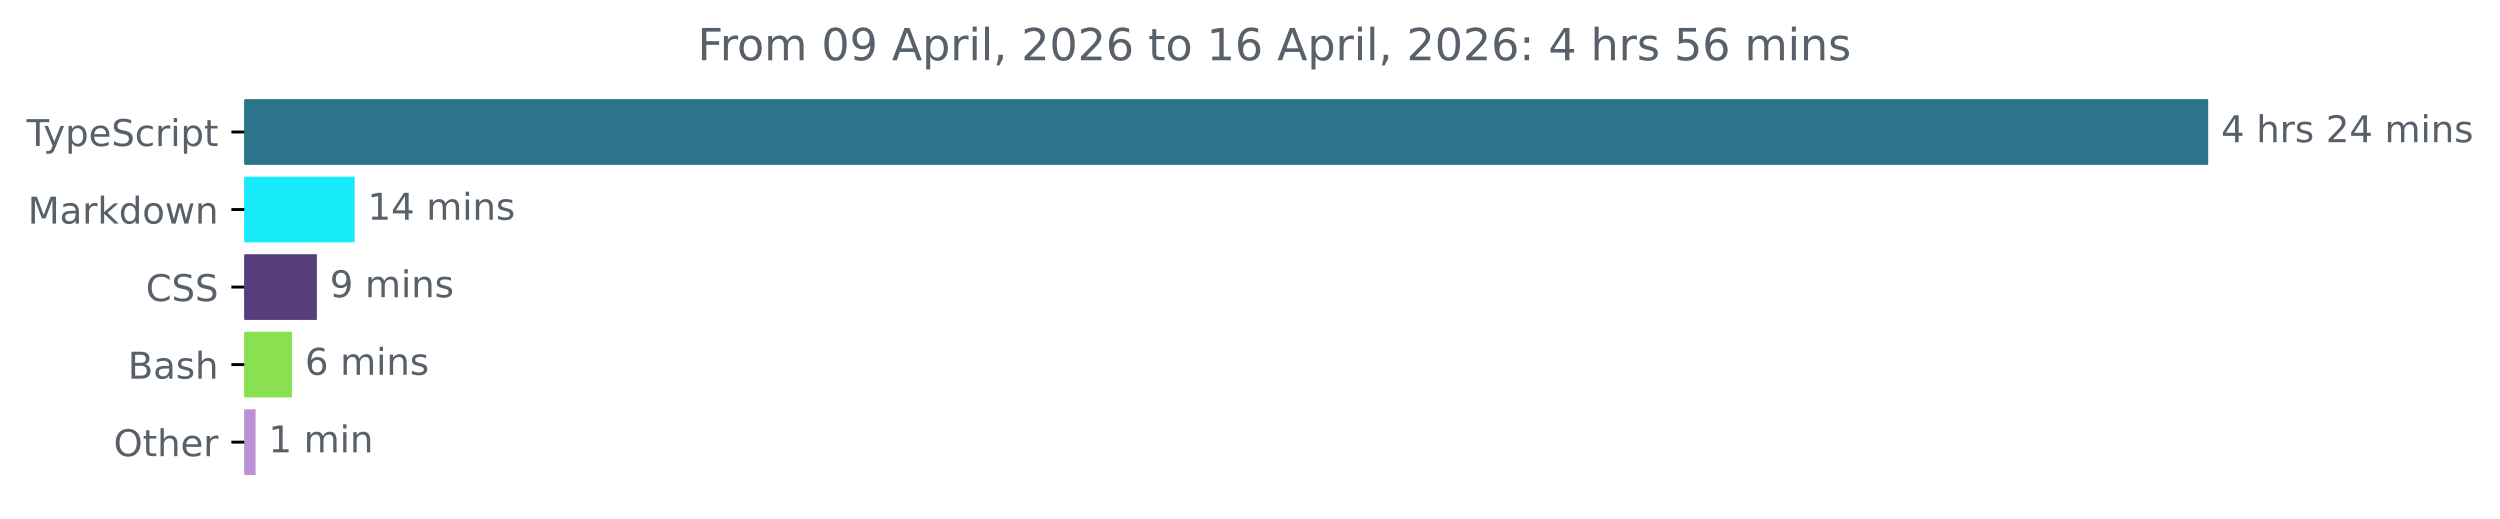
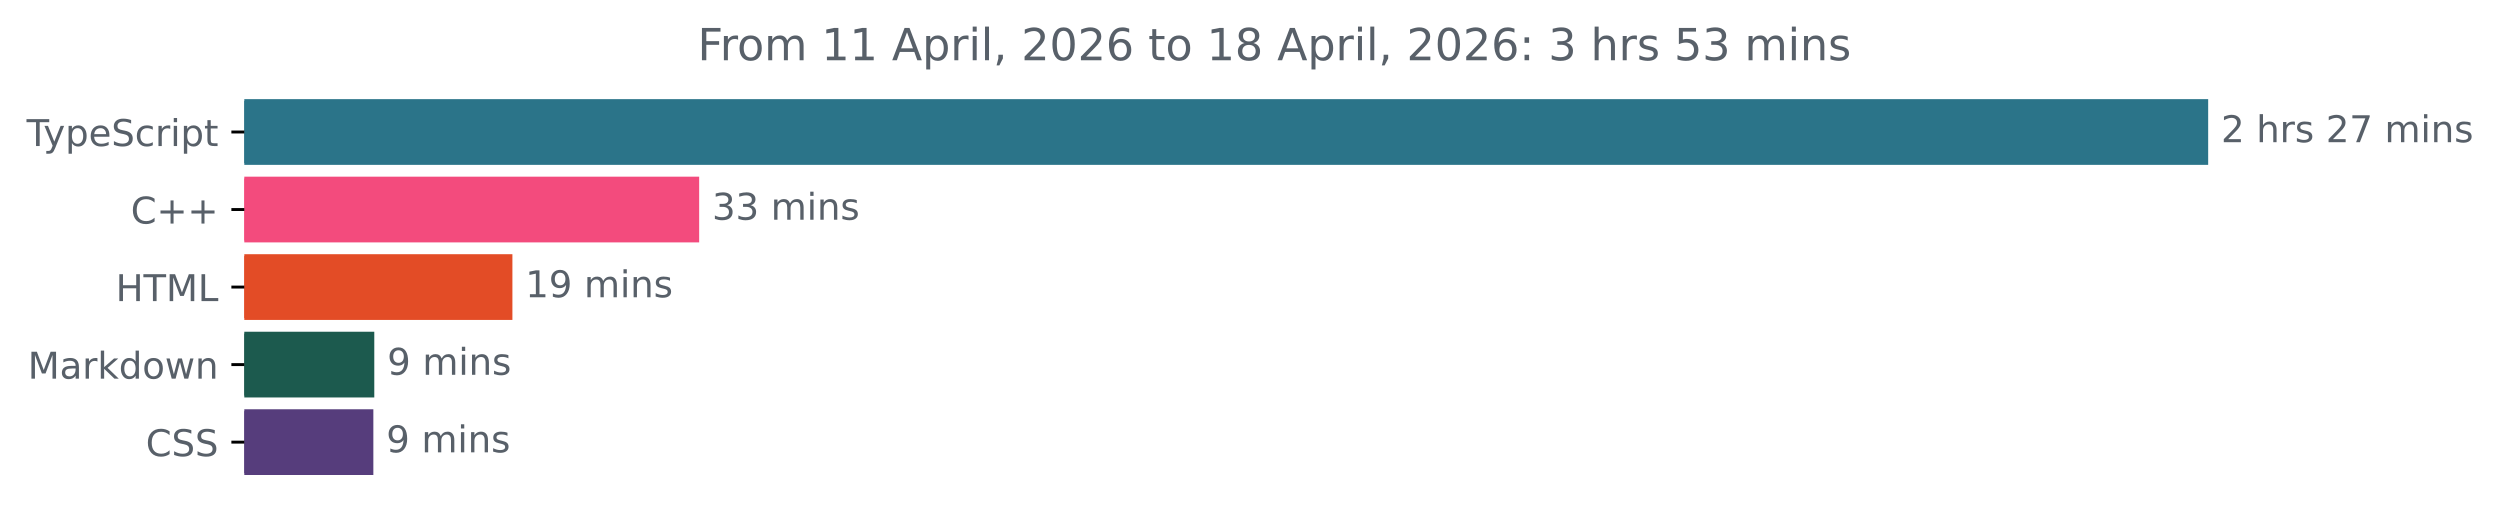
<svg xmlns="http://www.w3.org/2000/svg" xmlns:xlink="http://www.w3.org/1999/xlink" width="677.144pt" height="140.398pt" viewBox="0 0 677.144 140.398" version="1.1">
  <defs>
    <style type="text/css">*{stroke-linejoin: round; stroke-linecap: butt}</style>
  </defs>
  <g id="figure_1">
    <g id="patch_1">
      <path d="M -0 140.398  L 677.144 140.398  L 677.144 0  L -0 0  L -0 140.398  z " style="fill: none" />
    </g>
    <g id="axes_1">
      <g id="patch_2">
-         <path d="M 66.17 27.358  L 597.599 27.358  L 597.599 44.158  L 66.17 44.158  z " clip-path="url(#p7d29355866)" style="fill: #2b7489; stroke: #2b7489; stroke-linejoin: miter" />
+         <path d="M 66.17 27.358  L 597.599 27.358  L 597.599 44.158  L 66.17 44.158  z " clip-path="url(#p2134747506)" style="fill: #2b7489; stroke: #2b7489; stroke-linejoin: miter" />
      </g>
      <g id="patch_3">
-         <path d="M 66.17 48.358  L 95.562 48.358  L 95.562 65.158  L 66.17 65.158  z " clip-path="url(#p7d29355866)" style="fill: #17ebfa; stroke: #17ebfa; stroke-linejoin: miter" />
+         <path d="M 66.17 48.358  L 188.873 48.358  L 188.873 65.158  L 66.17 65.158  z " clip-path="url(#p2134747506)" style="fill: #f34b7d; stroke: #f34b7d; stroke-linejoin: miter" />
      </g>
      <g id="patch_4">
-         <path d="M 66.17 69.358  L 85.328 69.358  L 85.328 86.158  L 66.17 86.158  z " clip-path="url(#p7d29355866)" style="fill: #563d7c; stroke: #563d7c; stroke-linejoin: miter" />
+         <path d="M 66.17 69.358  L 138.289 69.358  L 138.289 86.158  L 66.17 86.158  z " clip-path="url(#p2134747506)" style="fill: #e34c26; stroke: #e34c26; stroke-linejoin: miter" />
      </g>
      <g id="patch_5">
-         <path d="M 66.17 90.358  L 78.605 90.358  L 78.605 107.158  L 66.17 107.158  z " clip-path="url(#p7d29355866)" style="fill: #89e051; stroke: #89e051; stroke-linejoin: miter" />
+         <path d="M 66.17 90.358  L 100.878 90.358  L 100.878 107.158  L 66.17 107.158  z " clip-path="url(#p2134747506)" style="fill: #1c5a4e; stroke: #1c5a4e; stroke-linejoin: miter" />
      </g>
      <g id="patch_6">
-         <path d="M 66.17 111.358  L 68.729 111.358  L 68.729 128.158  L 66.17 128.158  z " clip-path="url(#p7d29355866)" style="fill: #bc91d5; stroke: #bc91d5; stroke-linejoin: miter" />
+         <path d="M 66.17 111.358  L 100.625 111.358  L 100.625 128.158  L 66.17 128.158  z " clip-path="url(#p2134747506)" style="fill: #563d7c; stroke: #563d7c; stroke-linejoin: miter" />
      </g>
      <g id="matplotlib.axis_1" />
      <g id="matplotlib.axis_2">
        <g id="ytick_1">
          <g id="line2d_1">
            <defs>
-               <path id="mfe2c0f5a0d" d="M 0 0  L -3.5 0  " style="stroke: #000000; stroke-width: 0.8" />
+               <path id="mccf495cdaf" d="M 0 0  L -3.5 0  " style="stroke: #000000; stroke-width: 0.8" />
            </defs>
            <g>
-               <use xlink:href="#mfe2c0f5a0d" x="66.17" y="35.758" style="stroke: #000000; stroke-width: 0.8" />
+               <use xlink:href="#mccf495cdaf" x="66.17" y="35.758" style="stroke: #000000; stroke-width: 0.8" />
            </g>
          </g>
          <g id="text_1">
            <g style="fill: #586069" transform="translate(7.2 39.55734) scale(0.1 -0.1)">
              <defs>
                <path id="DejaVuSans-54" d="M -19 4666  L 3928 4666  L 3928 4134  L 2272 4134  L 2272 0  L 1638 0  L 1638 4134  L -19 4134  L -19 4666  z " transform="scale(0.015625)" />
                <path id="DejaVuSans-79" d="M 2059 -325  Q 1816 -950 1584 -1140  Q 1353 -1331 966 -1331  L 506 -1331  L 506 -850  L 844 -850  Q 1081 -850 1212 -737  Q 1344 -625 1503 -206  L 1606 56  L 191 3500  L 800 3500  L 1894 763  L 2988 3500  L 3597 3500  L 2059 -325  z " transform="scale(0.015625)" />
                <path id="DejaVuSans-70" d="M 1159 525  L 1159 -1331  L 581 -1331  L 581 3500  L 1159 3500  L 1159 2969  Q 1341 3281 1617 3432  Q 1894 3584 2278 3584  Q 2916 3584 3314 3078  Q 3713 2572 3713 1747  Q 3713 922 3314 415  Q 2916 -91 2278 -91  Q 1894 -91 1617 61  Q 1341 213 1159 525  z M 3116 1747  Q 3116 2381 2855 2742  Q 2594 3103 2138 3103  Q 1681 3103 1420 2742  Q 1159 2381 1159 1747  Q 1159 1113 1420 752  Q 1681 391 2138 391  Q 2594 391 2855 752  Q 3116 1113 3116 1747  z " transform="scale(0.015625)" />
                <path id="DejaVuSans-65" d="M 3597 1894  L 3597 1613  L 953 1613  Q 991 1019 1311 708  Q 1631 397 2203 397  Q 2534 397 2845 478  Q 3156 559 3463 722  L 3463 178  Q 3153 47 2828 -22  Q 2503 -91 2169 -91  Q 1331 -91 842 396  Q 353 884 353 1716  Q 353 2575 817 3079  Q 1281 3584 2069 3584  Q 2775 3584 3186 3129  Q 3597 2675 3597 1894  z M 3022 2063  Q 3016 2534 2758 2815  Q 2500 3097 2075 3097  Q 1594 3097 1305 2825  Q 1016 2553 972 2059  L 3022 2063  z " transform="scale(0.015625)" />
                <path id="DejaVuSans-53" d="M 3425 4513  L 3425 3897  Q 3066 4069 2747 4153  Q 2428 4238 2131 4238  Q 1616 4238 1336 4038  Q 1056 3838 1056 3469  Q 1056 3159 1242 3001  Q 1428 2844 1947 2747  L 2328 2669  Q 3034 2534 3370 2195  Q 3706 1856 3706 1288  Q 3706 609 3251 259  Q 2797 -91 1919 -91  Q 1588 -91 1214 -16  Q 841 59 441 206  L 441 856  Q 825 641 1194 531  Q 1563 422 1919 422  Q 2459 422 2753 634  Q 3047 847 3047 1241  Q 3047 1584 2836 1778  Q 2625 1972 2144 2069  L 1759 2144  Q 1053 2284 737 2584  Q 422 2884 422 3419  Q 422 4038 858 4394  Q 1294 4750 2059 4750  Q 2388 4750 2728 4690  Q 3069 4631 3425 4513  z " transform="scale(0.015625)" />
                <path id="DejaVuSans-63" d="M 3122 3366  L 3122 2828  Q 2878 2963 2633 3030  Q 2388 3097 2138 3097  Q 1578 3097 1268 2742  Q 959 2388 959 1747  Q 959 1106 1268 751  Q 1578 397 2138 397  Q 2388 397 2633 464  Q 2878 531 3122 666  L 3122 134  Q 2881 22 2623 -34  Q 2366 -91 2075 -91  Q 1284 -91 818 406  Q 353 903 353 1747  Q 353 2603 823 3093  Q 1294 3584 2113 3584  Q 2378 3584 2631 3529  Q 2884 3475 3122 3366  z " transform="scale(0.015625)" />
                <path id="DejaVuSans-72" d="M 2631 2963  Q 2534 3019 2420 3045  Q 2306 3072 2169 3072  Q 1681 3072 1420 2755  Q 1159 2438 1159 1844  L 1159 0  L 581 0  L 581 3500  L 1159 3500  L 1159 2956  Q 1341 3275 1631 3429  Q 1922 3584 2338 3584  Q 2397 3584 2469 3576  Q 2541 3569 2628 3553  L 2631 2963  z " transform="scale(0.015625)" />
                <path id="DejaVuSans-69" d="M 603 3500  L 1178 3500  L 1178 0  L 603 0  L 603 3500  z M 603 4863  L 1178 4863  L 1178 4134  L 603 4134  L 603 4863  z " transform="scale(0.015625)" />
                <path id="DejaVuSans-74" d="M 1172 4494  L 1172 3500  L 2356 3500  L 2356 3053  L 1172 3053  L 1172 1153  Q 1172 725 1289 603  Q 1406 481 1766 481  L 2356 481  L 2356 0  L 1766 0  Q 1100 0 847 248  Q 594 497 594 1153  L 594 3053  L 172 3053  L 172 3500  L 594 3500  L 594 4494  L 1172 4494  z " transform="scale(0.015625)" />
              </defs>
              <use xlink:href="#DejaVuSans-54" />
              <use xlink:href="#DejaVuSans-79" x="45.459" />
              <use xlink:href="#DejaVuSans-70" x="104.639" />
              <use xlink:href="#DejaVuSans-65" x="168.115" />
              <use xlink:href="#DejaVuSans-53" x="229.639" />
              <use xlink:href="#DejaVuSans-63" x="293.115" />
              <use xlink:href="#DejaVuSans-72" x="348.096" />
              <use xlink:href="#DejaVuSans-69" x="389.209" />
              <use xlink:href="#DejaVuSans-70" x="416.992" />
              <use xlink:href="#DejaVuSans-74" x="480.469" />
            </g>
          </g>
        </g>
        <g id="ytick_2">
          <g id="line2d_2">
            <g>
-               <use xlink:href="#mfe2c0f5a0d" x="66.17" y="56.758" style="stroke: #000000; stroke-width: 0.8" />
+               <use xlink:href="#mccf495cdaf" x="66.17" y="56.758" style="stroke: #000000; stroke-width: 0.8" />
            </g>
          </g>
          <g id="text_2">
-             <g style="fill: #586069" transform="translate(7.529688 60.55734) scale(0.1 -0.1)">
-               <defs>
+             <g style="fill: #586069" transform="translate(35.42813 60.55734) scale(0.1 -0.1)">
+               <defs>
+                 <path id="DejaVuSans-43" d="M 4122 4306  L 4122 3641  Q 3803 3938 3442 4084  Q 3081 4231 2675 4231  Q 1875 4231 1450 3742  Q 1025 3253 1025 2328  Q 1025 1406 1450 917  Q 1875 428 2675 428  Q 3081 428 3442 575  Q 3803 722 4122 1019  L 4122 359  Q 3791 134 3420 21  Q 3050 -91 2638 -91  Q 1578 -91 968 557  Q 359 1206 359 2328  Q 359 3453 968 4101  Q 1578 4750 2638 4750  Q 3056 4750 3426 4639  Q 3797 4528 4122 4306  z " transform="scale(0.015625)" />
+                 <path id="DejaVuSans-2b" d="M 2944 4013  L 2944 2272  L 4684 2272  L 4684 1741  L 2944 1741  L 2944 0  L 2419 0  L 2419 1741  L 678 1741  L 678 2272  L 2419 2272  L 2419 4013  L 2944 4013  z " transform="scale(0.015625)" />
+               </defs>
+               <use xlink:href="#DejaVuSans-43" />
+               <use xlink:href="#DejaVuSans-2b" x="69.824" />
+               <use xlink:href="#DejaVuSans-2b" x="153.613" />
+             </g>
+           </g>
+         </g>
+         <g id="ytick_3">
+           <g id="line2d_3">
+             <g>
+               <use xlink:href="#mccf495cdaf" x="66.17" y="77.758" style="stroke: #000000; stroke-width: 0.8" />
+             </g>
+           </g>
+           <g id="text_3">
+             <g style="fill: #586069" transform="translate(31.34219 81.55734) scale(0.1 -0.1)">
+               <defs>
+                 <path id="DejaVuSans-48" d="M 628 4666  L 1259 4666  L 1259 2753  L 3553 2753  L 3553 4666  L 4184 4666  L 4184 0  L 3553 0  L 3553 2222  L 1259 2222  L 1259 0  L 628 0  L 628 4666  z " transform="scale(0.015625)" />
                <path id="DejaVuSans-4d" d="M 628 4666  L 1569 4666  L 2759 1491  L 3956 4666  L 4897 4666  L 4897 0  L 4281 0  L 4281 4097  L 3078 897  L 2444 897  L 1241 4097  L 1241 0  L 628 0  L 628 4666  z " transform="scale(0.015625)" />
+                 <path id="DejaVuSans-4c" d="M 628 4666  L 1259 4666  L 1259 531  L 3531 531  L 3531 0  L 628 0  L 628 4666  z " transform="scale(0.015625)" />
+               </defs>
+               <use xlink:href="#DejaVuSans-48" />
+               <use xlink:href="#DejaVuSans-54" x="75.195" />
+               <use xlink:href="#DejaVuSans-4d" x="136.279" />
+               <use xlink:href="#DejaVuSans-4c" x="222.559" />
+             </g>
+           </g>
+         </g>
+         <g id="ytick_4">
+           <g id="line2d_4">
+             <g>
+               <use xlink:href="#mccf495cdaf" x="66.17" y="98.758" style="stroke: #000000; stroke-width: 0.8" />
+             </g>
+           </g>
+           <g id="text_4">
+             <g style="fill: #586069" transform="translate(7.529688 102.5573) scale(0.1 -0.1)">
+               <defs>
                <path id="DejaVuSans-61" d="M 2194 1759  Q 1497 1759 1228 1600  Q 959 1441 959 1056  Q 959 750 1161 570  Q 1363 391 1709 391  Q 2188 391 2477 730  Q 2766 1069 2766 1631  L 2766 1759  L 2194 1759  z M 3341 1997  L 3341 0  L 2766 0  L 2766 531  Q 2569 213 2275 61  Q 1981 -91 1556 -91  Q 1019 -91 701 211  Q 384 513 384 1019  Q 384 1609 779 1909  Q 1175 2209 1959 2209  L 2766 2209  L 2766 2266  Q 2766 2663 2505 2880  Q 2244 3097 1772 3097  Q 1472 3097 1187 3025  Q 903 2953 641 2809  L 641 3341  Q 956 3463 1253 3523  Q 1550 3584 1831 3584  Q 2591 3584 2966 3190  Q 3341 2797 3341 1997  z " transform="scale(0.015625)" />
                <path id="DejaVuSans-6b" d="M 581 4863  L 1159 4863  L 1159 1991  L 2875 3500  L 3609 3500  L 1753 1863  L 3688 0  L 2938 0  L 1159 1709  L 1159 0  L 581 0  L 581 4863  z " transform="scale(0.015625)" />
                <path id="DejaVuSans-64" d="M 2906 2969  L 2906 4863  L 3481 4863  L 3481 0  L 2906 0  L 2906 525  Q 2725 213 2448 61  Q 2172 -91 1784 -91  Q 1150 -91 751 415  Q 353 922 353 1747  Q 353 2572 751 3078  Q 1150 3584 1784 3584  Q 2172 3584 2448 3432  Q 2725 3281 2906 2969  z M 947 1747  Q 947 1113 1208 752  Q 1469 391 1925 391  Q 2381 391 2643 752  Q 2906 1113 2906 1747  Q 2906 2381 2643 2742  Q 2381 3103 1925 3103  Q 1469 3103 1208 2742  Q 947 2381 947 1747  z " transform="scale(0.015625)" />
                <path id="DejaVuSans-6f" d="M 1959 3097  Q 1497 3097 1228 2736  Q 959 2375 959 1747  Q 959 1119 1226 758  Q 1494 397 1959 397  Q 2419 397 2687 759  Q 2956 1122 2956 1747  Q 2956 2369 2687 2733  Q 2419 3097 1959 3097  z M 1959 3584  Q 2709 3584 3137 3096  Q 3566 2609 3566 1747  Q 3566 888 3137 398  Q 2709 -91 1959 -91  Q 1206 -91 779 398  Q 353 888 353 1747  Q 353 2609 779 3096  Q 1206 3584 1959 3584  z " transform="scale(0.015625)" />
                <path id="DejaVuSans-77" d="M 269 3500  L 844 3500  L 1563 769  L 2278 3500  L 2956 3500  L 3675 769  L 4391 3500  L 4966 3500  L 4050 0  L 3372 0  L 2619 2869  L 1863 0  L 1184 0  L 269 3500  z " transform="scale(0.015625)" />
                <path id="DejaVuSans-6e" d="M 3513 2113  L 3513 0  L 2938 0  L 2938 2094  Q 2938 2591 2744 2837  Q 2550 3084 2163 3084  Q 1697 3084 1428 2787  Q 1159 2491 1159 1978  L 1159 0  L 581 0  L 581 3500  L 1159 3500  L 1159 2956  Q 1366 3272 1645 3428  Q 1925 3584 2291 3584  Q 2894 3584 3203 3211  Q 3513 2838 3513 2113  z " transform="scale(0.015625)" />
              </defs>
              <use xlink:href="#DejaVuSans-4d" />
              <use xlink:href="#DejaVuSans-61" x="86.279" />
              <use xlink:href="#DejaVuSans-72" x="147.559" />
              <use xlink:href="#DejaVuSans-6b" x="188.672" />
              <use xlink:href="#DejaVuSans-64" x="246.582" />
              <use xlink:href="#DejaVuSans-6f" x="310.059" />
              <use xlink:href="#DejaVuSans-77" x="371.24" />
              <use xlink:href="#DejaVuSans-6e" x="453.027" />
            </g>
          </g>
        </g>
-         <g id="ytick_3">
-           <g id="line2d_3">
-             <g>
-               <use xlink:href="#mfe2c0f5a0d" x="66.17" y="77.758" style="stroke: #000000; stroke-width: 0.8" />
-             </g>
-           </g>
-           <g id="text_3">
-             <g style="fill: #586069" transform="translate(39.49063 81.55734) scale(0.1 -0.1)">
-               <defs>
-                 <path id="DejaVuSans-43" d="M 4122 4306  L 4122 3641  Q 3803 3938 3442 4084  Q 3081 4231 2675 4231  Q 1875 4231 1450 3742  Q 1025 3253 1025 2328  Q 1025 1406 1450 917  Q 1875 428 2675 428  Q 3081 428 3442 575  Q 3803 722 4122 1019  L 4122 359  Q 3791 134 3420 21  Q 3050 -91 2638 -91  Q 1578 -91 968 557  Q 359 1206 359 2328  Q 359 3453 968 4101  Q 1578 4750 2638 4750  Q 3056 4750 3426 4639  Q 3797 4528 4122 4306  z " transform="scale(0.015625)" />
-               </defs>
+         <g id="ytick_5">
+           <g id="line2d_5">
+             <g>
+               <use xlink:href="#mccf495cdaf" x="66.17" y="119.758" style="stroke: #000000; stroke-width: 0.8" />
+             </g>
+           </g>
+           <g id="text_5">
+             <g style="fill: #586069" transform="translate(39.49063 123.5573) scale(0.1 -0.1)">
              <use xlink:href="#DejaVuSans-43" />
              <use xlink:href="#DejaVuSans-53" x="69.824" />
              <use xlink:href="#DejaVuSans-53" x="133.301" />
            </g>
          </g>
        </g>
-         <g id="ytick_4">
-           <g id="line2d_4">
-             <g>
-               <use xlink:href="#mfe2c0f5a0d" x="66.17" y="98.758" style="stroke: #000000; stroke-width: 0.8" />
-             </g>
-           </g>
-           <g id="text_4">
-             <g style="fill: #586069" transform="translate(34.63437 102.5573) scale(0.1 -0.1)">
-               <defs>
-                 <path id="DejaVuSans-42" d="M 1259 2228  L 1259 519  L 2272 519  Q 2781 519 3026 730  Q 3272 941 3272 1375  Q 3272 1813 3026 2020  Q 2781 2228 2272 2228  L 1259 2228  z M 1259 4147  L 1259 2741  L 2194 2741  Q 2656 2741 2882 2914  Q 3109 3088 3109 3444  Q 3109 3797 2882 3972  Q 2656 4147 2194 4147  L 1259 4147  z M 628 4666  L 2241 4666  Q 2963 4666 3353 4366  Q 3744 4066 3744 3513  Q 3744 3084 3544 2831  Q 3344 2578 2956 2516  Q 3422 2416 3680 2098  Q 3938 1781 3938 1306  Q 3938 681 3513 340  Q 3088 0 2303 0  L 628 0  L 628 4666  z " transform="scale(0.015625)" />
-                 <path id="DejaVuSans-73" d="M 2834 3397  L 2834 2853  Q 2591 2978 2328 3040  Q 2066 3103 1784 3103  Q 1356 3103 1142 2972  Q 928 2841 928 2578  Q 928 2378 1081 2264  Q 1234 2150 1697 2047  L 1894 2003  Q 2506 1872 2764 1633  Q 3022 1394 3022 966  Q 3022 478 2636 193  Q 2250 -91 1575 -91  Q 1294 -91 989 -36  Q 684 19 347 128  L 347 722  Q 666 556 975 473  Q 1284 391 1588 391  Q 1994 391 2212 530  Q 2431 669 2431 922  Q 2431 1156 2273 1281  Q 2116 1406 1581 1522  L 1381 1569  Q 847 1681 609 1914  Q 372 2147 372 2553  Q 372 3047 722 3315  Q 1072 3584 1716 3584  Q 2034 3584 2315 3537  Q 2597 3491 2834 3397  z " transform="scale(0.015625)" />
-                 <path id="DejaVuSans-68" d="M 3513 2113  L 3513 0  L 2938 0  L 2938 2094  Q 2938 2591 2744 2837  Q 2550 3084 2163 3084  Q 1697 3084 1428 2787  Q 1159 2491 1159 1978  L 1159 0  L 581 0  L 581 4863  L 1159 4863  L 1159 2956  Q 1366 3272 1645 3428  Q 1925 3584 2291 3584  Q 2894 3584 3203 3211  Q 3513 2838 3513 2113  z " transform="scale(0.015625)" />
-               </defs>
-               <use xlink:href="#DejaVuSans-42" />
-               <use xlink:href="#DejaVuSans-61" x="68.604" />
-               <use xlink:href="#DejaVuSans-73" x="129.883" />
-               <use xlink:href="#DejaVuSans-68" x="181.982" />
-             </g>
-           </g>
-         </g>
-         <g id="ytick_5">
-           <g id="line2d_5">
-             <g>
-               <use xlink:href="#mfe2c0f5a0d" x="66.17" y="119.758" style="stroke: #000000; stroke-width: 0.8" />
-             </g>
-           </g>
-           <g id="text_5">
-             <g style="fill: #586069" transform="translate(30.77656 123.5573) scale(0.1 -0.1)">
-               <defs>
-                 <path id="DejaVuSans-4f" d="M 2522 4238  Q 1834 4238 1429 3725  Q 1025 3213 1025 2328  Q 1025 1447 1429 934  Q 1834 422 2522 422  Q 3209 422 3611 934  Q 4013 1447 4013 2328  Q 4013 3213 3611 3725  Q 3209 4238 2522 4238  z M 2522 4750  Q 3503 4750 4090 4092  Q 4678 3434 4678 2328  Q 4678 1225 4090 567  Q 3503 -91 2522 -91  Q 1538 -91 948 565  Q 359 1222 359 2328  Q 359 3434 948 4092  Q 1538 4750 2522 4750  z " transform="scale(0.015625)" />
-               </defs>
-               <use xlink:href="#DejaVuSans-4f" />
-               <use xlink:href="#DejaVuSans-74" x="78.711" />
-               <use xlink:href="#DejaVuSans-68" x="117.92" />
-               <use xlink:href="#DejaVuSans-65" x="181.299" />
-               <use xlink:href="#DejaVuSans-72" x="242.822" />
-             </g>
-           </g>
-         </g>
      </g>
      <g id="text_6">
        <g style="fill: #586069" transform="translate(601.5989 38.5175) scale(0.1 -0.1)">
          <defs>
-             <path id="DejaVuSans-34" d="M 2419 4116  L 825 1625  L 2419 1625  L 2419 4116  z M 2253 4666  L 3047 4666  L 3047 1625  L 3713 1625  L 3713 1100  L 3047 1100  L 3047 0  L 2419 0  L 2419 1100  L 313 1100  L 313 1709  L 2253 4666  z " transform="scale(0.015625)" />
+             <path id="DejaVuSans-32" d="M 1228 531  L 3431 531  L 3431 0  L 469 0  L 469 531  Q 828 903 1448 1529  Q 2069 2156 2228 2338  Q 2531 2678 2651 2914  Q 2772 3150 2772 3378  Q 2772 3750 2511 3984  Q 2250 4219 1831 4219  Q 1534 4219 1204 4116  Q 875 4013 500 3803  L 500 4441  Q 881 4594 1212 4672  Q 1544 4750 1819 4750  Q 2544 4750 2975 4387  Q 3406 4025 3406 3419  Q 3406 3131 3298 2873  Q 3191 2616 2906 2266  Q 2828 2175 2409 1742  Q 1991 1309 1228 531  z " transform="scale(0.015625)" />
            <path id="DejaVuSans-20" transform="scale(0.015625)" />
-             <path id="DejaVuSans-32" d="M 1228 531  L 3431 531  L 3431 0  L 469 0  L 469 531  Q 828 903 1448 1529  Q 2069 2156 2228 2338  Q 2531 2678 2651 2914  Q 2772 3150 2772 3378  Q 2772 3750 2511 3984  Q 2250 4219 1831 4219  Q 1534 4219 1204 4116  Q 875 4013 500 3803  L 500 4441  Q 881 4594 1212 4672  Q 1544 4750 1819 4750  Q 2544 4750 2975 4387  Q 3406 4025 3406 3419  Q 3406 3131 3298 2873  Q 3191 2616 2906 2266  Q 2828 2175 2409 1742  Q 1991 1309 1228 531  z " transform="scale(0.015625)" />
+             <path id="DejaVuSans-68" d="M 3513 2113  L 3513 0  L 2938 0  L 2938 2094  Q 2938 2591 2744 2837  Q 2550 3084 2163 3084  Q 1697 3084 1428 2787  Q 1159 2491 1159 1978  L 1159 0  L 581 0  L 581 4863  L 1159 4863  L 1159 2956  Q 1366 3272 1645 3428  Q 1925 3584 2291 3584  Q 2894 3584 3203 3211  Q 3513 2838 3513 2113  z " transform="scale(0.015625)" />
+             <path id="DejaVuSans-73" d="M 2834 3397  L 2834 2853  Q 2591 2978 2328 3040  Q 2066 3103 1784 3103  Q 1356 3103 1142 2972  Q 928 2841 928 2578  Q 928 2378 1081 2264  Q 1234 2150 1697 2047  L 1894 2003  Q 2506 1872 2764 1633  Q 3022 1394 3022 966  Q 3022 478 2636 193  Q 2250 -91 1575 -91  Q 1294 -91 989 -36  Q 684 19 347 128  L 347 722  Q 666 556 975 473  Q 1284 391 1588 391  Q 1994 391 2212 530  Q 2431 669 2431 922  Q 2431 1156 2273 1281  Q 2116 1406 1581 1522  L 1381 1569  Q 847 1681 609 1914  Q 372 2147 372 2553  Q 372 3047 722 3315  Q 1072 3584 1716 3584  Q 2034 3584 2315 3537  Q 2597 3491 2834 3397  z " transform="scale(0.015625)" />
+             <path id="DejaVuSans-37" d="M 525 4666  L 3525 4666  L 3525 4397  L 1831 0  L 1172 0  L 2766 4134  L 525 4134  L 525 4666  z " transform="scale(0.015625)" />
            <path id="DejaVuSans-6d" d="M 3328 2828  Q 3544 3216 3844 3400  Q 4144 3584 4550 3584  Q 5097 3584 5394 3201  Q 5691 2819 5691 2113  L 5691 0  L 5113 0  L 5113 2094  Q 5113 2597 4934 2840  Q 4756 3084 4391 3084  Q 3944 3084 3684 2787  Q 3425 2491 3425 1978  L 3425 0  L 2847 0  L 2847 2094  Q 2847 2600 2669 2842  Q 2491 3084 2119 3084  Q 1678 3084 1418 2786  Q 1159 2488 1159 1978  L 1159 0  L 581 0  L 581 3500  L 1159 3500  L 1159 2956  Q 1356 3278 1631 3431  Q 1906 3584 2284 3584  Q 2666 3584 2933 3390  Q 3200 3197 3328 2828  z " transform="scale(0.015625)" />
          </defs>
-           <use xlink:href="#DejaVuSans-34" />
+           <use xlink:href="#DejaVuSans-32" />
          <use xlink:href="#DejaVuSans-20" x="63.623" />
          <use xlink:href="#DejaVuSans-68" x="95.41" />
          <use xlink:href="#DejaVuSans-72" x="158.789" />
          <use xlink:href="#DejaVuSans-73" x="199.902" />
          <use xlink:href="#DejaVuSans-20" x="252.002" />
          <use xlink:href="#DejaVuSans-32" x="283.789" />
-           <use xlink:href="#DejaVuSans-34" x="347.412" />
+           <use xlink:href="#DejaVuSans-37" x="347.412" />
          <use xlink:href="#DejaVuSans-20" x="411.035" />
          <use xlink:href="#DejaVuSans-6d" x="442.822" />
          <use xlink:href="#DejaVuSans-69" x="540.234" />
          <use xlink:href="#DejaVuSans-6e" x="568.018" />
          <use xlink:href="#DejaVuSans-73" x="631.396" />
        </g>
      </g>
      <g id="text_7">
-         <g style="fill: #586069" transform="translate(99.56191 59.5175) scale(0.1 -0.1)">
-           <defs>
-             <path id="DejaVuSans-31" d="M 794 531  L 1825 531  L 1825 4091  L 703 3866  L 703 4441  L 1819 4666  L 2450 4666  L 2450 531  L 3481 531  L 3481 0  L 794 0  L 794 531  z " transform="scale(0.015625)" />
-           </defs>
-           <use xlink:href="#DejaVuSans-31" />
-           <use xlink:href="#DejaVuSans-34" x="63.623" />
+         <g style="fill: #586069" transform="translate(192.8726 59.5175) scale(0.1 -0.1)">
+           <defs>
+             <path id="DejaVuSans-33" d="M 2597 2516  Q 3050 2419 3304 2112  Q 3559 1806 3559 1356  Q 3559 666 3084 287  Q 2609 -91 1734 -91  Q 1441 -91 1130 -33  Q 819 25 488 141  L 488 750  Q 750 597 1062 519  Q 1375 441 1716 441  Q 2309 441 2620 675  Q 2931 909 2931 1356  Q 2931 1769 2642 2001  Q 2353 2234 1838 2234  L 1294 2234  L 1294 2753  L 1863 2753  Q 2328 2753 2575 2939  Q 2822 3125 2822 3475  Q 2822 3834 2567 4026  Q 2313 4219 1838 4219  Q 1578 4219 1281 4162  Q 984 4106 628 3988  L 628 4550  Q 988 4650 1302 4700  Q 1616 4750 1894 4750  Q 2613 4750 3031 4423  Q 3450 4097 3450 3541  Q 3450 3153 3228 2886  Q 3006 2619 2597 2516  z " transform="scale(0.015625)" />
+           </defs>
+           <use xlink:href="#DejaVuSans-33" />
+           <use xlink:href="#DejaVuSans-33" x="63.623" />
          <use xlink:href="#DejaVuSans-20" x="127.246" />
          <use xlink:href="#DejaVuSans-6d" x="159.033" />
          <use xlink:href="#DejaVuSans-69" x="256.445" />
          <use xlink:href="#DejaVuSans-6e" x="284.229" />
          <use xlink:href="#DejaVuSans-73" x="347.607" />
        </g>
      </g>
      <g id="text_8">
-         <g style="fill: #586069" transform="translate(89.3284 80.5175) scale(0.1 -0.1)">
-           <defs>
+         <g style="fill: #586069" transform="translate(142.2885 80.5175) scale(0.1 -0.1)">
+           <defs>
+             <path id="DejaVuSans-31" d="M 794 531  L 1825 531  L 1825 4091  L 703 3866  L 703 4441  L 1819 4666  L 2450 4666  L 2450 531  L 3481 531  L 3481 0  L 794 0  L 794 531  z " transform="scale(0.015625)" />
            <path id="DejaVuSans-39" d="M 703 97  L 703 672  Q 941 559 1184 500  Q 1428 441 1663 441  Q 2288 441 2617 861  Q 2947 1281 2994 2138  Q 2813 1869 2534 1725  Q 2256 1581 1919 1581  Q 1219 1581 811 2004  Q 403 2428 403 3163  Q 403 3881 828 4315  Q 1253 4750 1959 4750  Q 2769 4750 3195 4129  Q 3622 3509 3622 2328  Q 3622 1225 3098 567  Q 2575 -91 1691 -91  Q 1453 -91 1209 -44  Q 966 3 703 97  z M 1959 2075  Q 2384 2075 2632 2365  Q 2881 2656 2881 3163  Q 2881 3666 2632 3958  Q 2384 4250 1959 4250  Q 1534 4250 1286 3958  Q 1038 3666 1038 3163  Q 1038 2656 1286 2365  Q 1534 2075 1959 2075  z " transform="scale(0.015625)" />
          </defs>
+           <use xlink:href="#DejaVuSans-31" />
+           <use xlink:href="#DejaVuSans-39" x="63.623" />
+           <use xlink:href="#DejaVuSans-20" x="127.246" />
+           <use xlink:href="#DejaVuSans-6d" x="159.033" />
+           <use xlink:href="#DejaVuSans-69" x="256.445" />
+           <use xlink:href="#DejaVuSans-6e" x="284.229" />
+           <use xlink:href="#DejaVuSans-73" x="347.607" />
+         </g>
+       </g>
+       <g id="text_9">
+         <g style="fill: #586069" transform="translate(104.8783 101.5175) scale(0.1 -0.1)">
          <use xlink:href="#DejaVuSans-39" />
          <use xlink:href="#DejaVuSans-20" x="63.623" />
          <use xlink:href="#DejaVuSans-6d" x="95.41" />
          <use xlink:href="#DejaVuSans-69" x="192.822" />
          <use xlink:href="#DejaVuSans-6e" x="220.605" />
          <use xlink:href="#DejaVuSans-73" x="283.984" />
        </g>
      </g>
-       <g id="text_9">
-         <g style="fill: #586069" transform="translate(82.60522 101.5175) scale(0.1 -0.1)">
-           <defs>
-             <path id="DejaVuSans-36" d="M 2113 2584  Q 1688 2584 1439 2293  Q 1191 2003 1191 1497  Q 1191 994 1439 701  Q 1688 409 2113 409  Q 2538 409 2786 701  Q 3034 994 3034 1497  Q 3034 2003 2786 2293  Q 2538 2584 2113 2584  z M 3366 4563  L 3366 3988  Q 3128 4100 2886 4159  Q 2644 4219 2406 4219  Q 1781 4219 1451 3797  Q 1122 3375 1075 2522  Q 1259 2794 1537 2939  Q 1816 3084 2150 3084  Q 2853 3084 3261 2657  Q 3669 2231 3669 1497  Q 3669 778 3244 343  Q 2819 -91 2113 -91  Q 1303 -91 875 529  Q 447 1150 447 2328  Q 447 3434 972 4092  Q 1497 4750 2381 4750  Q 2619 4750 2861 4703  Q 3103 4656 3366 4563  z " transform="scale(0.015625)" />
-           </defs>
-           <use xlink:href="#DejaVuSans-36" />
+       <g id="text_10">
+         <g style="fill: #586069" transform="translate(104.6249 122.5175) scale(0.1 -0.1)">
+           <use xlink:href="#DejaVuSans-39" />
          <use xlink:href="#DejaVuSans-20" x="63.623" />
          <use xlink:href="#DejaVuSans-6d" x="95.41" />
          <use xlink:href="#DejaVuSans-69" x="192.822" />
          <use xlink:href="#DejaVuSans-6e" x="220.605" />
          <use xlink:href="#DejaVuSans-73" x="283.984" />
        </g>
      </g>
-       <g id="text_10">
-         <g style="fill: #586069" transform="translate(72.72869 122.5175) scale(0.1 -0.1)">
-           <use xlink:href="#DejaVuSans-31" />
-           <use xlink:href="#DejaVuSans-20" x="63.623" />
-           <use xlink:href="#DejaVuSans-6d" x="95.41" />
-           <use xlink:href="#DejaVuSans-69" x="192.822" />
-           <use xlink:href="#DejaVuSans-6e" x="220.605" />
-         </g>
-       </g>
      <g id="text_11">
        <g style="fill: #586069" transform="translate(188.9491 16.31812) scale(0.12 -0.12)">
          <defs>
            <path id="DejaVuSans-46" d="M 628 4666  L 3309 4666  L 3309 4134  L 1259 4134  L 1259 2759  L 3109 2759  L 3109 2228  L 1259 2228  L 1259 0  L 628 0  L 628 4666  z " transform="scale(0.015625)" />
-             <path id="DejaVuSans-30" d="M 2034 4250  Q 1547 4250 1301 3770  Q 1056 3291 1056 2328  Q 1056 1369 1301 889  Q 1547 409 2034 409  Q 2525 409 2770 889  Q 3016 1369 3016 2328  Q 3016 3291 2770 3770  Q 2525 4250 2034 4250  z M 2034 4750  Q 2819 4750 3233 4129  Q 3647 3509 3647 2328  Q 3647 1150 3233 529  Q 2819 -91 2034 -91  Q 1250 -91 836 529  Q 422 1150 422 2328  Q 422 3509 836 4129  Q 1250 4750 2034 4750  z " transform="scale(0.015625)" />
            <path id="DejaVuSans-41" d="M 2188 4044  L 1331 1722  L 3047 1722  L 2188 4044  z M 1831 4666  L 2547 4666  L 4325 0  L 3669 0  L 3244 1197  L 1141 1197  L 716 0  L 50 0  L 1831 4666  z " transform="scale(0.015625)" />
            <path id="DejaVuSans-6c" d="M 603 4863  L 1178 4863  L 1178 0  L 603 0  L 603 4863  z " transform="scale(0.015625)" />
            <path id="DejaVuSans-2c" d="M 750 794  L 1409 794  L 1409 256  L 897 -744  L 494 -744  L 750 256  L 750 794  z " transform="scale(0.015625)" />
+             <path id="DejaVuSans-30" d="M 2034 4250  Q 1547 4250 1301 3770  Q 1056 3291 1056 2328  Q 1056 1369 1301 889  Q 1547 409 2034 409  Q 2525 409 2770 889  Q 3016 1369 3016 2328  Q 3016 3291 2770 3770  Q 2525 4250 2034 4250  z M 2034 4750  Q 2819 4750 3233 4129  Q 3647 3509 3647 2328  Q 3647 1150 3233 529  Q 2819 -91 2034 -91  Q 1250 -91 836 529  Q 422 1150 422 2328  Q 422 3509 836 4129  Q 1250 4750 2034 4750  z " transform="scale(0.015625)" />
+             <path id="DejaVuSans-36" d="M 2113 2584  Q 1688 2584 1439 2293  Q 1191 2003 1191 1497  Q 1191 994 1439 701  Q 1688 409 2113 409  Q 2538 409 2786 701  Q 3034 994 3034 1497  Q 3034 2003 2786 2293  Q 2538 2584 2113 2584  z M 3366 4563  L 3366 3988  Q 3128 4100 2886 4159  Q 2644 4219 2406 4219  Q 1781 4219 1451 3797  Q 1122 3375 1075 2522  Q 1259 2794 1537 2939  Q 1816 3084 2150 3084  Q 2853 3084 3261 2657  Q 3669 2231 3669 1497  Q 3669 778 3244 343  Q 2819 -91 2113 -91  Q 1303 -91 875 529  Q 447 1150 447 2328  Q 447 3434 972 4092  Q 1497 4750 2381 4750  Q 2619 4750 2861 4703  Q 3103 4656 3366 4563  z " transform="scale(0.015625)" />
+             <path id="DejaVuSans-38" d="M 2034 2216  Q 1584 2216 1326 1975  Q 1069 1734 1069 1313  Q 1069 891 1326 650  Q 1584 409 2034 409  Q 2484 409 2743 651  Q 3003 894 3003 1313  Q 3003 1734 2745 1975  Q 2488 2216 2034 2216  z M 1403 2484  Q 997 2584 770 2862  Q 544 3141 544 3541  Q 544 4100 942 4425  Q 1341 4750 2034 4750  Q 2731 4750 3128 4425  Q 3525 4100 3525 3541  Q 3525 3141 3298 2862  Q 3072 2584 2669 2484  Q 3125 2378 3379 2068  Q 3634 1759 3634 1313  Q 3634 634 3220 271  Q 2806 -91 2034 -91  Q 1263 -91 848 271  Q 434 634 434 1313  Q 434 1759 690 2068  Q 947 2378 1403 2484  z M 1172 3481  Q 1172 3119 1398 2916  Q 1625 2713 2034 2713  Q 2441 2713 2670 2916  Q 2900 3119 2900 3481  Q 2900 3844 2670 4047  Q 2441 4250 2034 4250  Q 1625 4250 1398 4047  Q 1172 3844 1172 3481  z " transform="scale(0.015625)" />
            <path id="DejaVuSans-3a" d="M 750 794  L 1409 794  L 1409 0  L 750 0  L 750 794  z M 750 3309  L 1409 3309  L 1409 2516  L 750 2516  L 750 3309  z " transform="scale(0.015625)" />
            <path id="DejaVuSans-35" d="M 691 4666  L 3169 4666  L 3169 4134  L 1269 4134  L 1269 2991  Q 1406 3038 1543 3061  Q 1681 3084 1819 3084  Q 2600 3084 3056 2656  Q 3513 2228 3513 1497  Q 3513 744 3044 326  Q 2575 -91 1722 -91  Q 1428 -91 1123 -41  Q 819 9 494 109  L 494 744  Q 775 591 1075 516  Q 1375 441 1709 441  Q 2250 441 2565 725  Q 2881 1009 2881 1497  Q 2881 1984 2565 2268  Q 2250 2553 1709 2553  Q 1456 2553 1204 2497  Q 953 2441 691 2322  L 691 4666  z " transform="scale(0.015625)" />
          </defs>
          <use xlink:href="#DejaVuSans-46" />
          <use xlink:href="#DejaVuSans-72" x="50.27" />
          <use xlink:href="#DejaVuSans-6f" x="89.133" />
          <use xlink:href="#DejaVuSans-6d" x="150.314" />
          <use xlink:href="#DejaVuSans-20" x="247.727" />
-           <use xlink:href="#DejaVuSans-30" x="279.514" />
-           <use xlink:href="#DejaVuSans-39" x="343.137" />
+           <use xlink:href="#DejaVuSans-31" x="279.514" />
+           <use xlink:href="#DejaVuSans-31" x="343.137" />
          <use xlink:href="#DejaVuSans-20" x="406.76" />
          <use xlink:href="#DejaVuSans-41" x="438.547" />
          <use xlink:href="#DejaVuSans-70" x="506.955" />
          <use xlink:href="#DejaVuSans-72" x="570.432" />
          <use xlink:href="#DejaVuSans-69" x="611.545" />
          <use xlink:href="#DejaVuSans-6c" x="639.328" />
          <use xlink:href="#DejaVuSans-2c" x="667.111" />
          <use xlink:href="#DejaVuSans-20" x="698.898" />
          <use xlink:href="#DejaVuSans-32" x="730.686" />
          <use xlink:href="#DejaVuSans-30" x="794.309" />
          <use xlink:href="#DejaVuSans-32" x="857.932" />
          <use xlink:href="#DejaVuSans-36" x="921.555" />
          <use xlink:href="#DejaVuSans-20" x="985.178" />
          <use xlink:href="#DejaVuSans-74" x="1016.965" />
          <use xlink:href="#DejaVuSans-6f" x="1056.174" />
          <use xlink:href="#DejaVuSans-20" x="1117.355" />
          <use xlink:href="#DejaVuSans-31" x="1149.143" />
-           <use xlink:href="#DejaVuSans-36" x="1212.766" />
+           <use xlink:href="#DejaVuSans-38" x="1212.766" />
          <use xlink:href="#DejaVuSans-20" x="1276.389" />
          <use xlink:href="#DejaVuSans-41" x="1308.176" />
          <use xlink:href="#DejaVuSans-70" x="1376.584" />
          <use xlink:href="#DejaVuSans-72" x="1440.061" />
          <use xlink:href="#DejaVuSans-69" x="1481.174" />
          <use xlink:href="#DejaVuSans-6c" x="1508.957" />
          <use xlink:href="#DejaVuSans-2c" x="1536.74" />
          <use xlink:href="#DejaVuSans-20" x="1568.527" />
          <use xlink:href="#DejaVuSans-32" x="1600.314" />
          <use xlink:href="#DejaVuSans-30" x="1663.938" />
          <use xlink:href="#DejaVuSans-32" x="1727.561" />
          <use xlink:href="#DejaVuSans-36" x="1791.184" />
          <use xlink:href="#DejaVuSans-3a" x="1854.807" />
          <use xlink:href="#DejaVuSans-20" x="1888.498" />
-           <use xlink:href="#DejaVuSans-34" x="1920.285" />
+           <use xlink:href="#DejaVuSans-33" x="1920.285" />
          <use xlink:href="#DejaVuSans-20" x="1983.908" />
          <use xlink:href="#DejaVuSans-68" x="2015.695" />
          <use xlink:href="#DejaVuSans-72" x="2079.074" />
          <use xlink:href="#DejaVuSans-73" x="2120.188" />
          <use xlink:href="#DejaVuSans-20" x="2172.287" />
          <use xlink:href="#DejaVuSans-35" x="2204.074" />
-           <use xlink:href="#DejaVuSans-36" x="2267.697" />
+           <use xlink:href="#DejaVuSans-33" x="2267.697" />
          <use xlink:href="#DejaVuSans-20" x="2331.32" />
          <use xlink:href="#DejaVuSans-6d" x="2363.107" />
          <use xlink:href="#DejaVuSans-69" x="2460.52" />
          <use xlink:href="#DejaVuSans-6e" x="2488.303" />
          <use xlink:href="#DejaVuSans-73" x="2551.682" />
        </g>
      </g>
    </g>
  </g>
  <defs>
-     <clipPath id="p7d29355866">
+     <clipPath id="p2134747506">
      <rect x="66.17" y="22.318" width="558" height="110.88" />
    </clipPath>
  </defs>
</svg>
